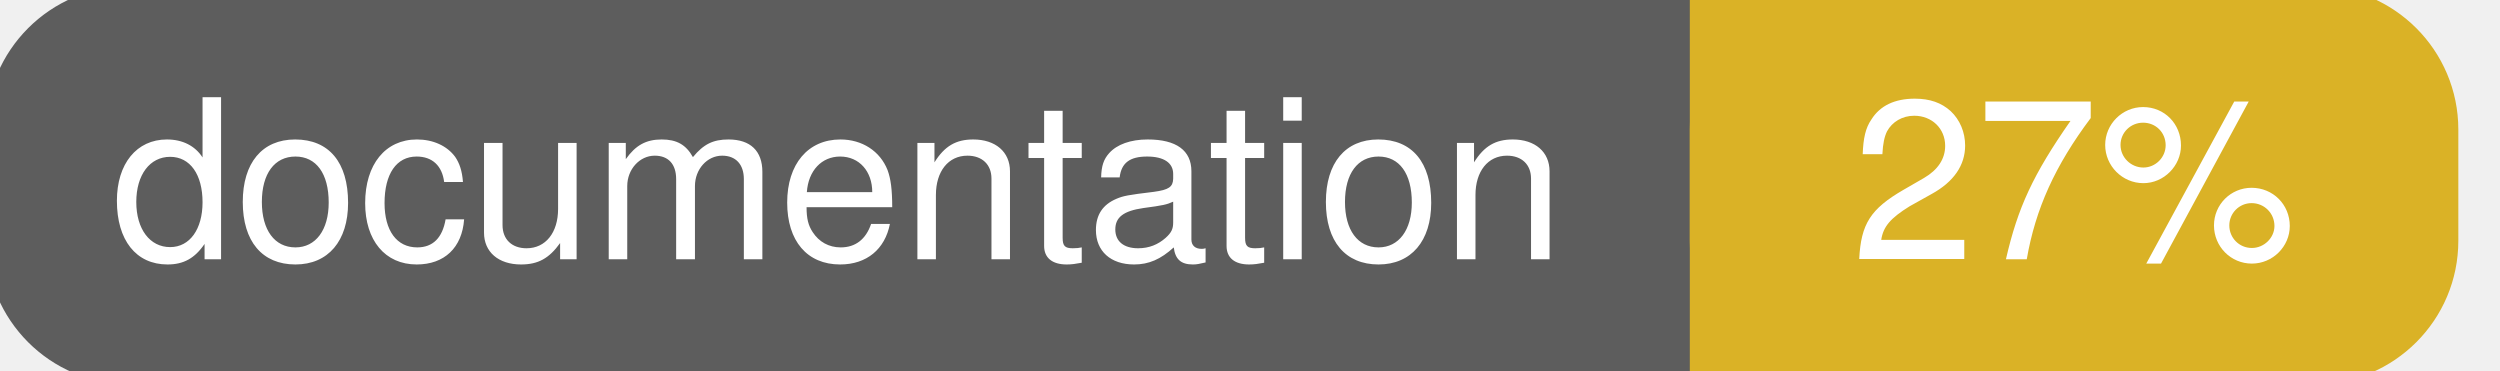
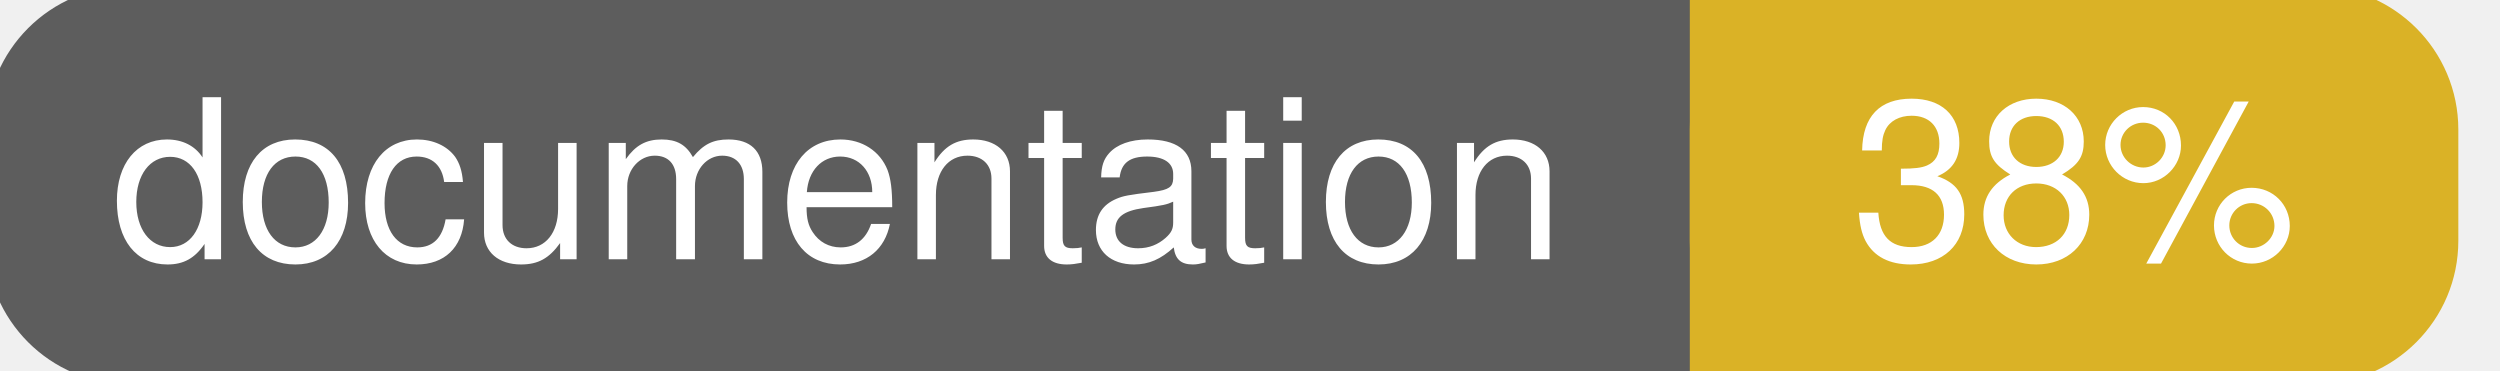
<svg xmlns="http://www.w3.org/2000/svg" width="135" height="20">
  <g>
    <rect id="svg_1" height="20" width="130" y="0" x="0" stroke-width="1.5" stroke="#5d5d5d" fill="#5d5d5d" rx="7" ry="7" />
    <rect id="svg_2" height="20" width="40" y="0" x="92" stroke-width="1.5" stroke="#dab226" fill="#dab226" rx="7" ry="7" />
    <rect id="svg_3" height="20" width="22" y="0" x="92" stroke-width="1.5" stroke="#dab226" fill="#dab226" />
    <text xml:space="preserve" text-anchor="start" font-family="Helvetica, Arial, sans-serif" font-size="12" id="svg_4" y="14" x="6" stroke-width="0" stroke="#5d5d5d" fill="#ffffff">documentation</text>
-     <text xml:space="preserve" text-anchor="middle" font-family="Helvetica, Arial, sans-serif" font-size="12" id="svg_5" y="14" x="112" stroke-width="0" stroke="#5d5d5d" fill="#ffffff" style="text-anchor: middle">27%</text>
+     <text xml:space="preserve" text-anchor="middle" font-family="Helvetica, Arial, sans-serif" font-size="12" id="svg_5" y="14" x="112" stroke-width="0" stroke="#5d5d5d" fill="#ffffff" style="text-anchor: middle">38%</text>
  </g>
</svg>
